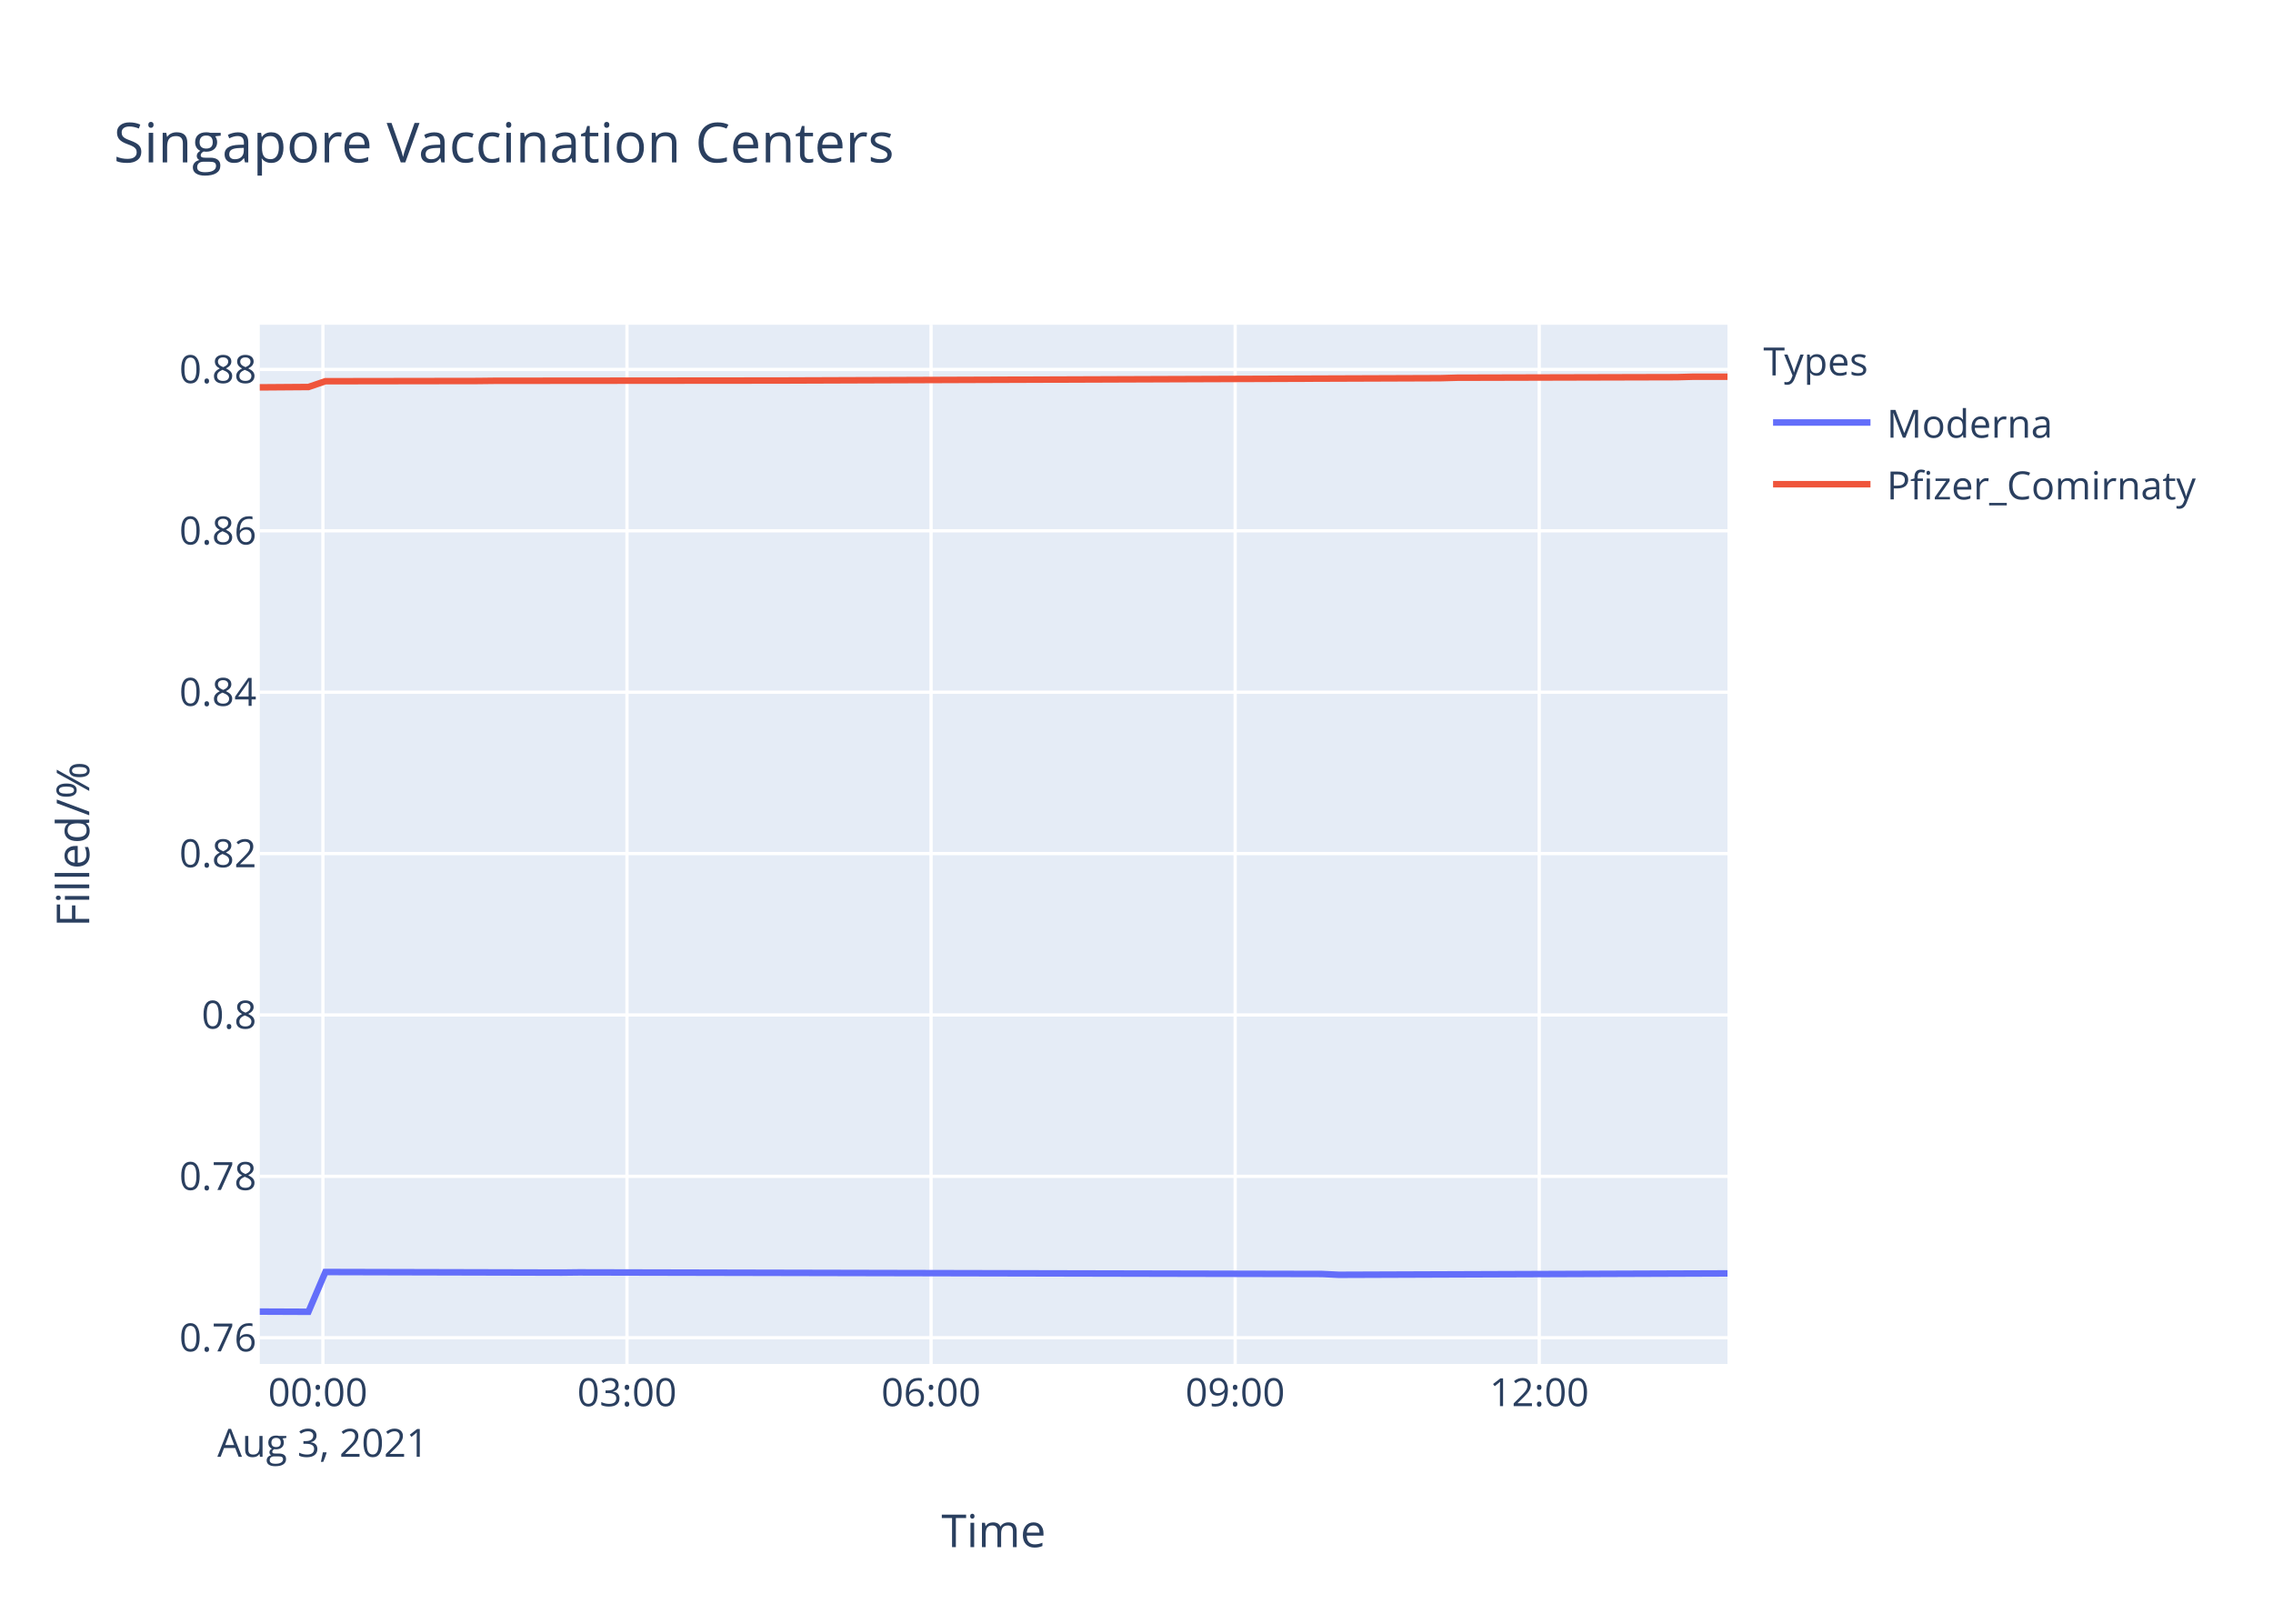
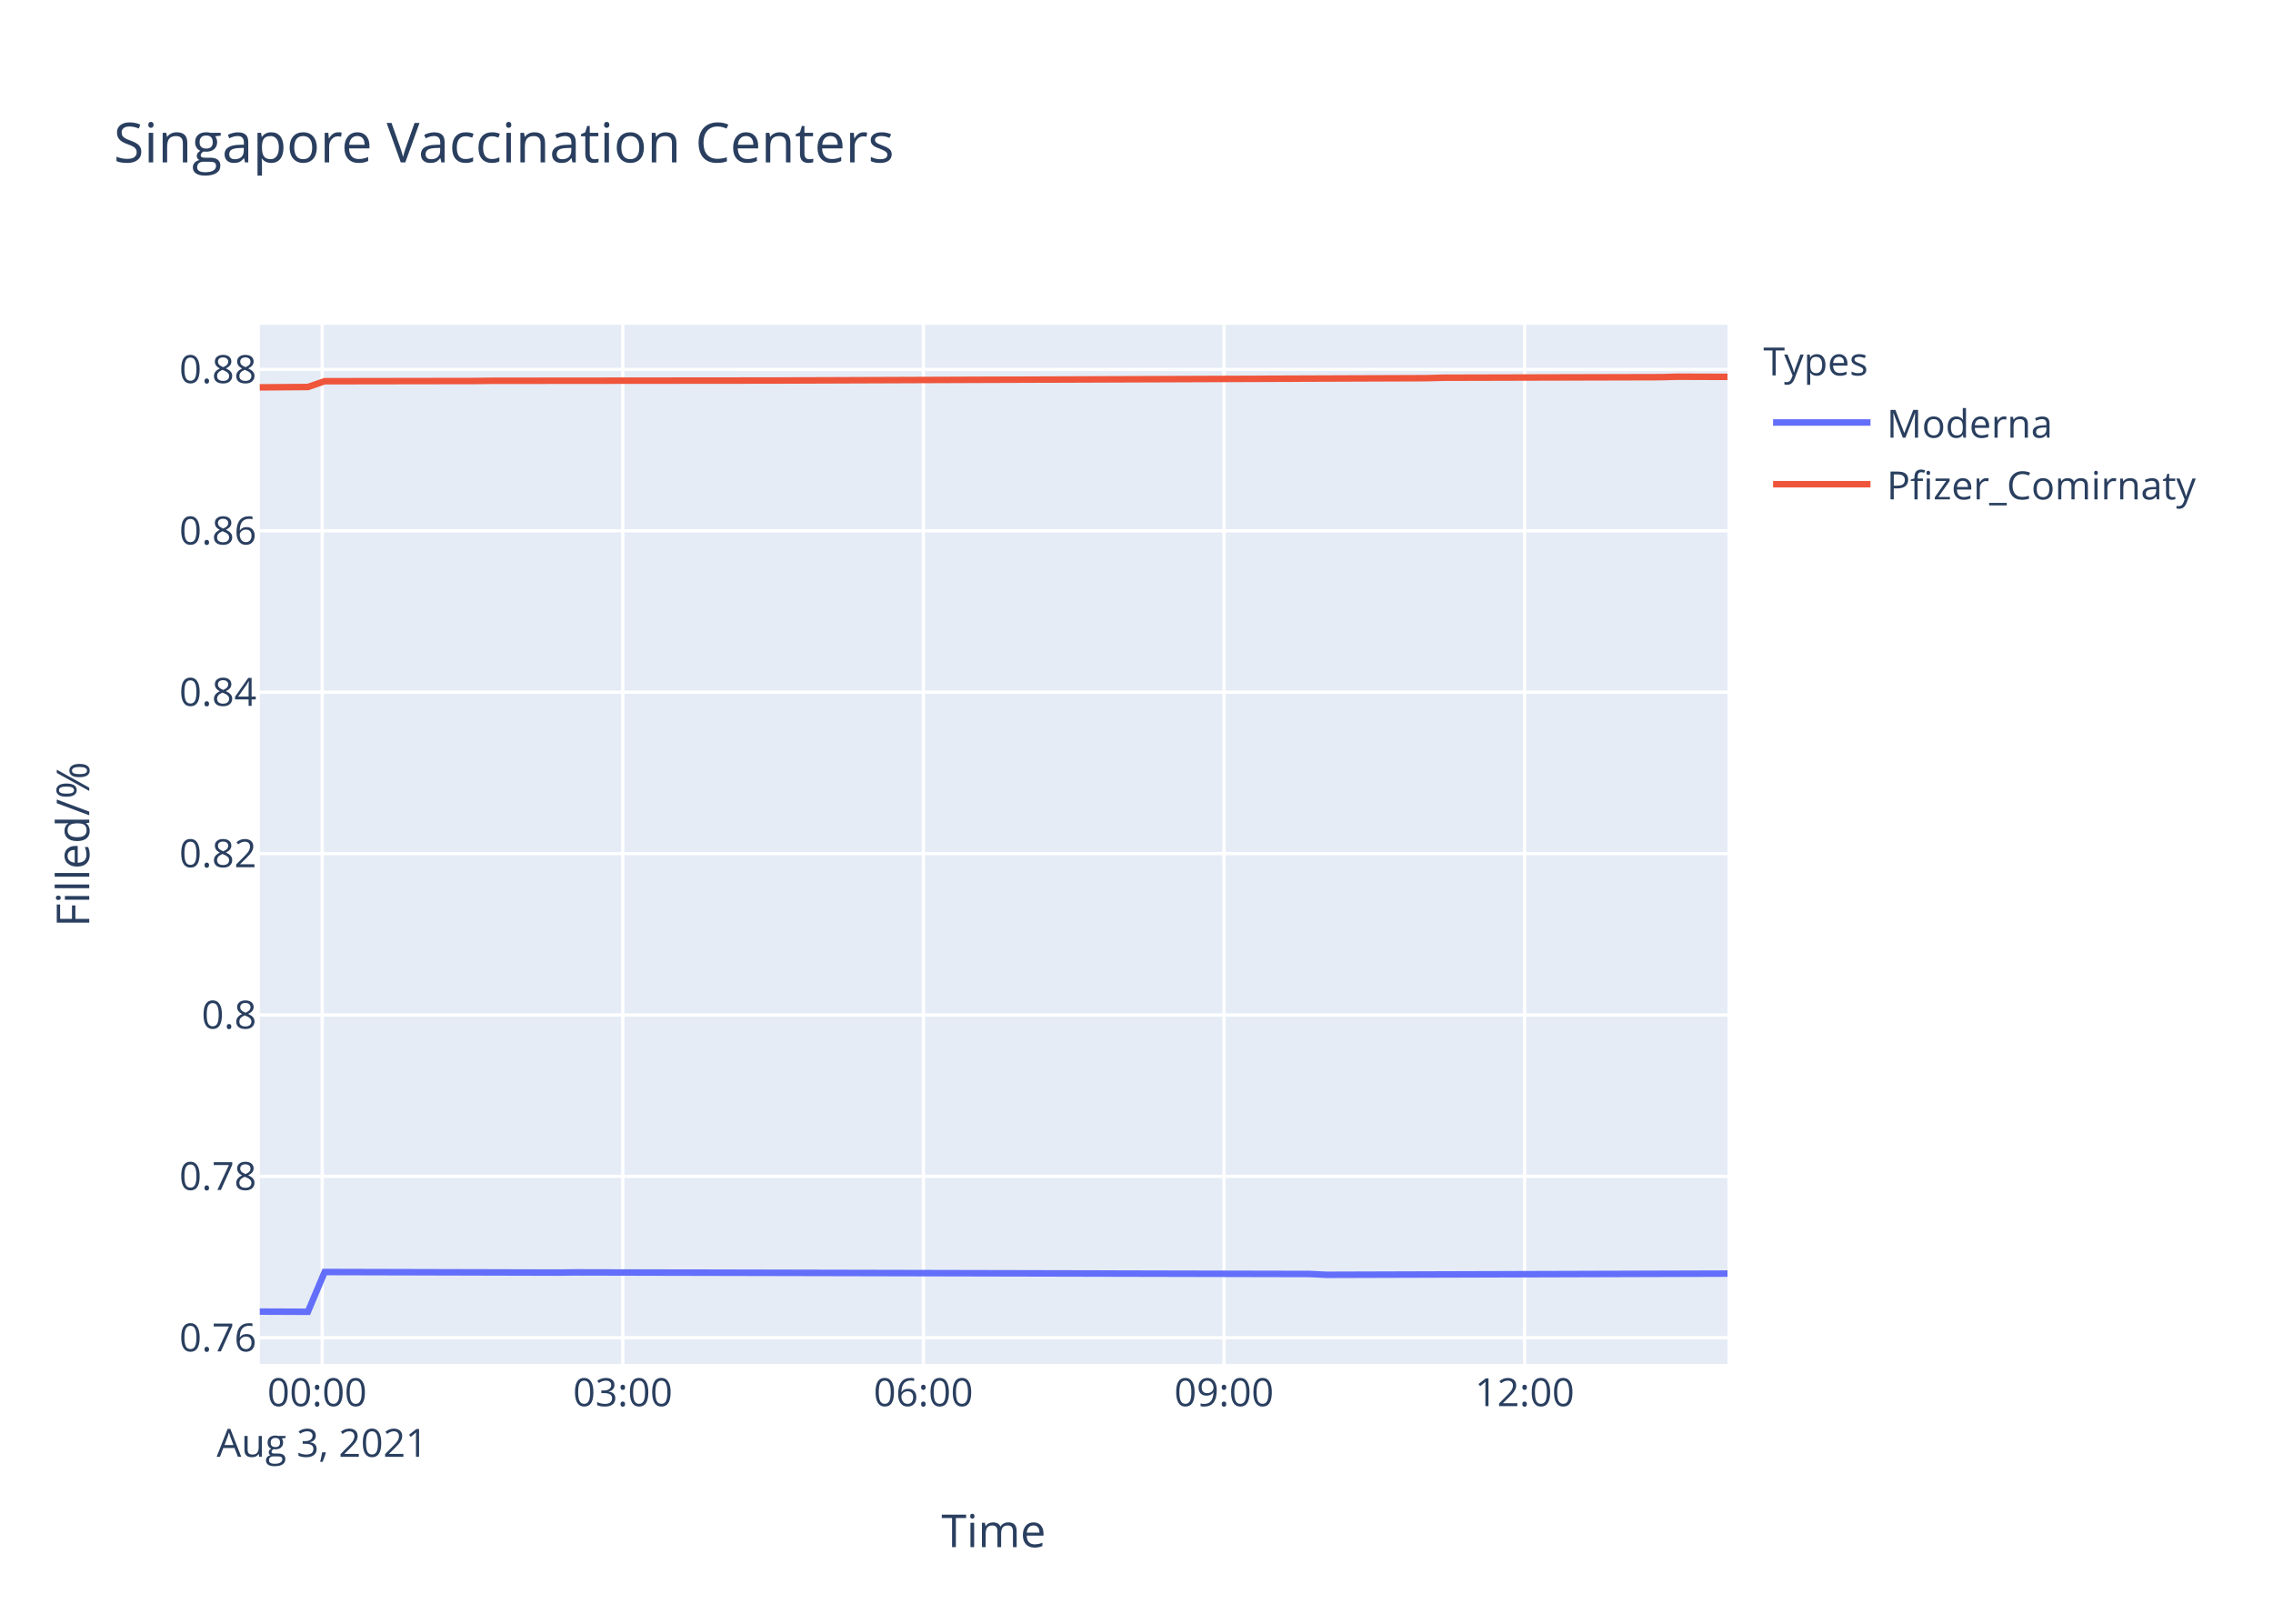
<svg xmlns="http://www.w3.org/2000/svg" class="main-svg" width="700" height="500" style="" viewBox="0 0 700 500">
  <rect x="0" y="0" width="700" height="500" style="fill: rgb(255, 255, 255); fill-opacity: 1;" />
-   <defs id="defs-b080e5">
+   <defs id="defs-bb171b">
    <g class="clips">
-       <clipPath id="clipb080e5xyplot" class="plotclip">
+       <clipPath id="clipbb171bxyplot" class="plotclip">
        <rect width="452" height="320" />
      </clipPath>
-       <clipPath class="axesclip" id="clipb080e5x">
+       <clipPath class="axesclip" id="clipbb171bx">
        <rect x="80" y="0" width="452" height="500" />
      </clipPath>
-       <clipPath class="axesclip" id="clipb080e5y">
+       <clipPath class="axesclip" id="clipbb171by">
        <rect x="0" y="100" width="700" height="320" />
      </clipPath>
-       <clipPath class="axesclip" id="clipb080e5xy">
+       <clipPath class="axesclip" id="clipbb171bxy">
        <rect x="80" y="100" width="452" height="320" />
      </clipPath>
    </g>
    <g class="gradients" />
  </defs>
  <g class="bglayer">
    <rect class="bg" x="80" y="100" width="452" height="320" style="fill: rgb(229, 236, 246); fill-opacity: 1; stroke-width: 0;" />
  </g>
  <g class="layer-below">
    <g class="imagelayer" />
    <g class="shapelayer" />
  </g>
  <g class="cartesianlayer">
    <g class="subplot xy">
      <g class="layer-subplot">
        <g class="shapelayer" />
        <g class="imagelayer" />
      </g>
      <g class="gridlayer">
        <g class="x">
-           <path class="xgrid crisp" transform="translate(99.44,0)" d="M0,100v320" style="stroke: rgb(255, 255, 255); stroke-opacity: 1; stroke-width: 1px;" />
-           <path class="xgrid crisp" transform="translate(193.09,0)" d="M0,100v320" style="stroke: rgb(255, 255, 255); stroke-opacity: 1; stroke-width: 1px;" />
-           <path class="xgrid crisp" transform="translate(286.73,0)" d="M0,100v320" style="stroke: rgb(255, 255, 255); stroke-opacity: 1; stroke-width: 1px;" />
-           <path class="xgrid crisp" transform="translate(380.38,0)" d="M0,100v320" style="stroke: rgb(255, 255, 255); stroke-opacity: 1; stroke-width: 1px;" />
-           <path class="xgrid crisp" transform="translate(474.02,0)" d="M0,100v320" style="stroke: rgb(255, 255, 255); stroke-opacity: 1; stroke-width: 1px;" />
+           <path class="xgrid crisp" transform="translate(99.22,0)" d="M0,100v320" style="stroke: rgb(255, 255, 255); stroke-opacity: 1; stroke-width: 1px;" />
+           <path class="xgrid crisp" transform="translate(191.8,0)" d="M0,100v320" style="stroke: rgb(255, 255, 255); stroke-opacity: 1; stroke-width: 1px;" />
+           <path class="xgrid crisp" transform="translate(284.37,0)" d="M0,100v320" style="stroke: rgb(255, 255, 255); stroke-opacity: 1; stroke-width: 1px;" />
+           <path class="xgrid crisp" transform="translate(376.95,0)" d="M0,100v320" style="stroke: rgb(255, 255, 255); stroke-opacity: 1; stroke-width: 1px;" />
+           <path class="xgrid crisp" transform="translate(469.53,0)" d="M0,100v320" style="stroke: rgb(255, 255, 255); stroke-opacity: 1; stroke-width: 1px;" />
        </g>
        <g class="y">
          <path class="ygrid crisp" transform="translate(0,411.93)" d="M80,0h452" style="stroke: rgb(255, 255, 255); stroke-opacity: 1; stroke-width: 1px;" />
          <path class="ygrid crisp" transform="translate(0,362.23)" d="M80,0h452" style="stroke: rgb(255, 255, 255); stroke-opacity: 1; stroke-width: 1px;" />
          <path class="ygrid crisp" transform="translate(0,312.54)" d="M80,0h452" style="stroke: rgb(255, 255, 255); stroke-opacity: 1; stroke-width: 1px;" />
          <path class="ygrid crisp" transform="translate(0,262.84)" d="M80,0h452" style="stroke: rgb(255, 255, 255); stroke-opacity: 1; stroke-width: 1px;" />
          <path class="ygrid crisp" transform="translate(0,213.15)" d="M80,0h452" style="stroke: rgb(255, 255, 255); stroke-opacity: 1; stroke-width: 1px;" />
          <path class="ygrid crisp" transform="translate(0,163.45)" d="M80,0h452" style="stroke: rgb(255, 255, 255); stroke-opacity: 1; stroke-width: 1px;" />
          <path class="ygrid crisp" transform="translate(0,113.76)" d="M80,0h452" style="stroke: rgb(255, 255, 255); stroke-opacity: 1; stroke-width: 1px;" />
        </g>
      </g>
      <g class="zerolinelayer" />
      <path class="xlines-below" />
      <path class="ylines-below" />
      <g class="overlines-below" />
      <g class="xaxislayer-below" />
      <g class="yaxislayer-below" />
      <g class="overaxes-below" />
-       <g class="plot" transform="translate(80,100)" clip-path="url('#clipb080e5xyplot')">
+       <g class="plot" transform="translate(80,100)" clip-path="url('#clipbb171bxyplot')">
        <g class="scatterlayer mlayer">
-           <g class="trace scatter trace8aefda" style="stroke-miterlimit: 2; opacity: 1;">
+           <g class="trace scatter tracedf2ce9" style="stroke-miterlimit: 2; opacity: 1;">
            <g class="fills" />
            <g class="errorbars" />
            <g class="lines">
-               <path class="js-line" d="M0,303.88L14.99,303.94L20.21,291.69L93.02,291.87L98.23,291.81L327.15,292.3L332.34,292.55L452,292.12" style="vector-effect: non-scaling-stroke; fill: none; stroke: rgb(99, 110, 250); stroke-opacity: 1; stroke-width: 2px; opacity: 1;" />
+               <path class="js-line" d="M0,303.88L14.82,303.94L19.98,291.69L91.96,291.87L97.11,291.81L323.42,292.3L328.55,292.55L452,292.18" style="vector-effect: non-scaling-stroke; fill: none; stroke: rgb(99, 110, 250); stroke-opacity: 1; stroke-width: 2px; opacity: 1;" />
            </g>
            <g class="points" />
            <g class="text" />
          </g>
-           <g class="trace scatter trace305ac9" style="stroke-miterlimit: 2; opacity: 1;">
+           <g class="trace scatter trace4103e8" style="stroke-miterlimit: 2; opacity: 1;">
            <g class="fills" />
            <g class="errorbars" />
            <g class="lines">
-               <path class="js-line" d="M0,19.28L14.99,19.17L20.21,17.39L67.03,17.32L72.24,17.26L160.69,17.18L165.87,17.16L363.57,16.45L368.74,16.31L436.39,16.14L441.58,16L452,16" style="vector-effect: non-scaling-stroke; fill: none; stroke: rgb(239, 85, 59); stroke-opacity: 1; stroke-width: 2px; opacity: 1;" />
+               <path class="js-line" d="M0,19.28L14.82,19.17L19.98,17.39L66.27,17.32L71.42,17.26L158.85,17.18L163.98,17.16L359.42,16.45L364.54,16.31L431.41,16.14L436.55,16L452,16.05" style="vector-effect: non-scaling-stroke; fill: none; stroke: rgb(239, 85, 59); stroke-opacity: 1; stroke-width: 2px; opacity: 1;" />
            </g>
            <g class="points" />
            <g class="text" />
          </g>
        </g>
      </g>
      <g class="overplot" />
      <path class="xlines-above crisp" d="M0,0" style="fill: none;" />
      <path class="ylines-above crisp" d="M0,0" style="fill: none;" />
      <g class="overlines-above" />
      <g class="xaxislayer-above">
        <g class="xtick">
-           <text text-anchor="middle" x="0" y="433" transform="translate(99.44,0)" style="font-family: 'Open Sans', verdana, arial, sans-serif; font-size: 12px; fill: rgb(42, 63, 95); fill-opacity: 1; white-space: pre;">
+           <text text-anchor="middle" x="0" y="433" transform="translate(99.22,0)" style="font-family: 'Open Sans', verdana, arial, sans-serif; font-size: 12px; fill: rgb(42, 63, 95); fill-opacity: 1; white-space: pre;">
            <tspan class="line" dy="0em" x="0" y="433">00:00</tspan>
            <tspan class="line" dy="1.3em" x="0" y="433">Aug 3, 2021</tspan>
          </text>
        </g>
        <g class="xtick">
-           <text text-anchor="middle" x="0" y="433" transform="translate(193.09,0)" style="font-family: 'Open Sans', verdana, arial, sans-serif; font-size: 12px; fill: rgb(42, 63, 95); fill-opacity: 1; white-space: pre;">03:00</text>
+           <text text-anchor="middle" x="0" y="433" transform="translate(191.8,0)" style="font-family: 'Open Sans', verdana, arial, sans-serif; font-size: 12px; fill: rgb(42, 63, 95); fill-opacity: 1; white-space: pre;">03:00</text>
        </g>
        <g class="xtick">
-           <text text-anchor="middle" x="0" y="433" transform="translate(286.73,0)" style="font-family: 'Open Sans', verdana, arial, sans-serif; font-size: 12px; fill: rgb(42, 63, 95); fill-opacity: 1; white-space: pre;">06:00</text>
+           <text text-anchor="middle" x="0" y="433" transform="translate(284.37,0)" style="font-family: 'Open Sans', verdana, arial, sans-serif; font-size: 12px; fill: rgb(42, 63, 95); fill-opacity: 1; white-space: pre;">06:00</text>
        </g>
        <g class="xtick">
-           <text text-anchor="middle" x="0" y="433" transform="translate(380.38,0)" style="font-family: 'Open Sans', verdana, arial, sans-serif; font-size: 12px; fill: rgb(42, 63, 95); fill-opacity: 1; white-space: pre;">09:00</text>
+           <text text-anchor="middle" x="0" y="433" transform="translate(376.95,0)" style="font-family: 'Open Sans', verdana, arial, sans-serif; font-size: 12px; fill: rgb(42, 63, 95); fill-opacity: 1; white-space: pre;">09:00</text>
        </g>
        <g class="xtick">
-           <text text-anchor="middle" x="0" y="433" transform="translate(474.02,0)" style="font-family: 'Open Sans', verdana, arial, sans-serif; font-size: 12px; fill: rgb(42, 63, 95); fill-opacity: 1; white-space: pre;">12:00</text>
+           <text text-anchor="middle" x="0" y="433" transform="translate(469.53,0)" style="font-family: 'Open Sans', verdana, arial, sans-serif; font-size: 12px; fill: rgb(42, 63, 95); fill-opacity: 1; white-space: pre;">12:00</text>
        </g>
      </g>
      <g class="yaxislayer-above">
        <g class="ytick">
          <text text-anchor="end" x="79" y="4.2" transform="translate(0,411.93)" style="font-family: 'Open Sans', verdana, arial, sans-serif; font-size: 12px; fill: rgb(42, 63, 95); fill-opacity: 1; white-space: pre;">0.76</text>
        </g>
        <g class="ytick">
          <text text-anchor="end" x="79" y="4.2" transform="translate(0,362.23)" style="font-family: 'Open Sans', verdana, arial, sans-serif; font-size: 12px; fill: rgb(42, 63, 95); fill-opacity: 1; white-space: pre;">0.78</text>
        </g>
        <g class="ytick">
          <text text-anchor="end" x="79" y="4.2" transform="translate(0,312.54)" style="font-family: 'Open Sans', verdana, arial, sans-serif; font-size: 12px; fill: rgb(42, 63, 95); fill-opacity: 1; white-space: pre;">0.8</text>
        </g>
        <g class="ytick">
          <text text-anchor="end" x="79" y="4.2" transform="translate(0,262.84)" style="font-family: 'Open Sans', verdana, arial, sans-serif; font-size: 12px; fill: rgb(42, 63, 95); fill-opacity: 1; white-space: pre;">0.82</text>
        </g>
        <g class="ytick">
          <text text-anchor="end" x="79" y="4.2" transform="translate(0,213.15)" style="font-family: 'Open Sans', verdana, arial, sans-serif; font-size: 12px; fill: rgb(42, 63, 95); fill-opacity: 1; white-space: pre;">0.84</text>
        </g>
        <g class="ytick">
          <text text-anchor="end" x="79" y="4.2" transform="translate(0,163.45)" style="font-family: 'Open Sans', verdana, arial, sans-serif; font-size: 12px; fill: rgb(42, 63, 95); fill-opacity: 1; white-space: pre;">0.86</text>
        </g>
        <g class="ytick">
          <text text-anchor="end" x="79" y="4.2" transform="translate(0,113.76)" style="font-family: 'Open Sans', verdana, arial, sans-serif; font-size: 12px; fill: rgb(42, 63, 95); fill-opacity: 1; white-space: pre;">0.88</text>
        </g>
      </g>
      <g class="overaxes-above" />
    </g>
  </g>
  <g class="polarlayer" />
  <g class="ternarylayer" />
  <g class="geolayer" />
  <g class="funnelarealayer" />
  <g class="pielayer" />
  <g class="treemaplayer" />
  <g class="sunburstlayer" />
  <g class="glimages" />
-   <defs id="topdefs-b080e5">
+   <defs id="topdefs-bb171b">
    <g class="clips" />
-     <clipPath id="legendb080e5">
+     <clipPath id="legendbb171b">
      <rect width="147" height="64" x="0" y="0" />
    </clipPath>
  </defs>
  <g class="layer-above">
    <g class="imagelayer" />
    <g class="shapelayer" />
  </g>
  <g class="infolayer">
    <g class="legend" pointer-events="all" transform="translate(541.04,100)">
      <rect class="bg" shape-rendering="crispEdges" width="147" height="64" x="0" y="0" style="stroke: rgb(68, 68, 68); stroke-opacity: 1; fill: rgb(255, 255, 255); fill-opacity: 1; stroke-width: 0px;" />
-       <g class="scrollbox" transform="" clip-path="url('#legendb080e5')">
+       <g class="scrollbox" transform="" clip-path="url('#legendbb171b')">
        <text class="legendtitletext" text-anchor="start" x="2" y="15.6" style="font-family: 'Open Sans', verdana, arial, sans-serif; font-size: 12px; fill: rgb(42, 63, 95); fill-opacity: 1; white-space: pre;">Types</text>
        <g class="groups" transform="">
          <g class="traces" transform="translate(0,30.1)" style="opacity: 1;">
            <text class="legendtext" text-anchor="start" x="40" y="4.68" style="font-family: 'Open Sans', verdana, arial, sans-serif; font-size: 12px; fill: rgb(42, 63, 95); fill-opacity: 1; white-space: pre;">Moderna</text>
            <g class="layers" style="opacity: 1;">
              <g class="legendfill" />
              <g class="legendlines">
                <path class="js-line" d="M5,0h30" style="fill: none; stroke: rgb(99, 110, 250); stroke-opacity: 1; stroke-width: 2px;" />
              </g>
              <g class="legendsymbols">
                <g class="legendpoints" />
              </g>
            </g>
            <rect class="legendtoggle" x="0" y="-9.5" width="141.656" height="19" style="fill: rgb(0, 0, 0); fill-opacity: 0;" />
          </g>
        </g>
        <g class="groups" transform="">
          <g class="traces" transform="translate(0,49.1)" style="opacity: 1;">
            <text class="legendtext" text-anchor="start" x="40" y="4.68" style="font-family: 'Open Sans', verdana, arial, sans-serif; font-size: 12px; fill: rgb(42, 63, 95); fill-opacity: 1; white-space: pre;">Pfizer_Comirnaty</text>
            <g class="layers" style="opacity: 1;">
              <g class="legendfill" />
              <g class="legendlines">
                <path class="js-line" d="M5,0h30" style="fill: none; stroke: rgb(239, 85, 59); stroke-opacity: 1; stroke-width: 2px;" />
              </g>
              <g class="legendsymbols">
                <g class="legendpoints" />
              </g>
            </g>
            <rect class="legendtoggle" x="0" y="-9.5" width="141.656" height="19" style="fill: rgb(0, 0, 0); fill-opacity: 0;" />
          </g>
        </g>
      </g>
      <rect class="scrollbar" rx="20" ry="3" width="0" height="0" x="0" y="0" style="fill: rgb(128, 139, 164); fill-opacity: 1;" />
    </g>
    <g class="g-gtitle">
      <text class="gtitle" x="35" y="50" text-anchor="start" dy="0em" style="font-family: 'Open Sans', verdana, arial, sans-serif; font-size: 17px; fill: rgb(42, 63, 95); opacity: 1; font-weight: normal; white-space: pre;">Singapore Vaccination Centers</text>
    </g>
    <g class="g-xtitle">
      <text class="xtitle" x="306" y="476.409" text-anchor="middle" style="font-family: 'Open Sans', verdana, arial, sans-serif; font-size: 14px; fill: rgb(42, 63, 95); opacity: 1; font-weight: normal; white-space: pre;">Time</text>
    </g>
    <g class="g-ytitle">
      <text class="ytitle" transform="rotate(-90,27.48125,260)" x="27.481" y="260" text-anchor="middle" style="font-family: 'Open Sans', verdana, arial, sans-serif; font-size: 14px; fill: rgb(42, 63, 95); opacity: 1; font-weight: normal; white-space: pre;">Filled/%</text>
    </g>
  </g>
</svg>
